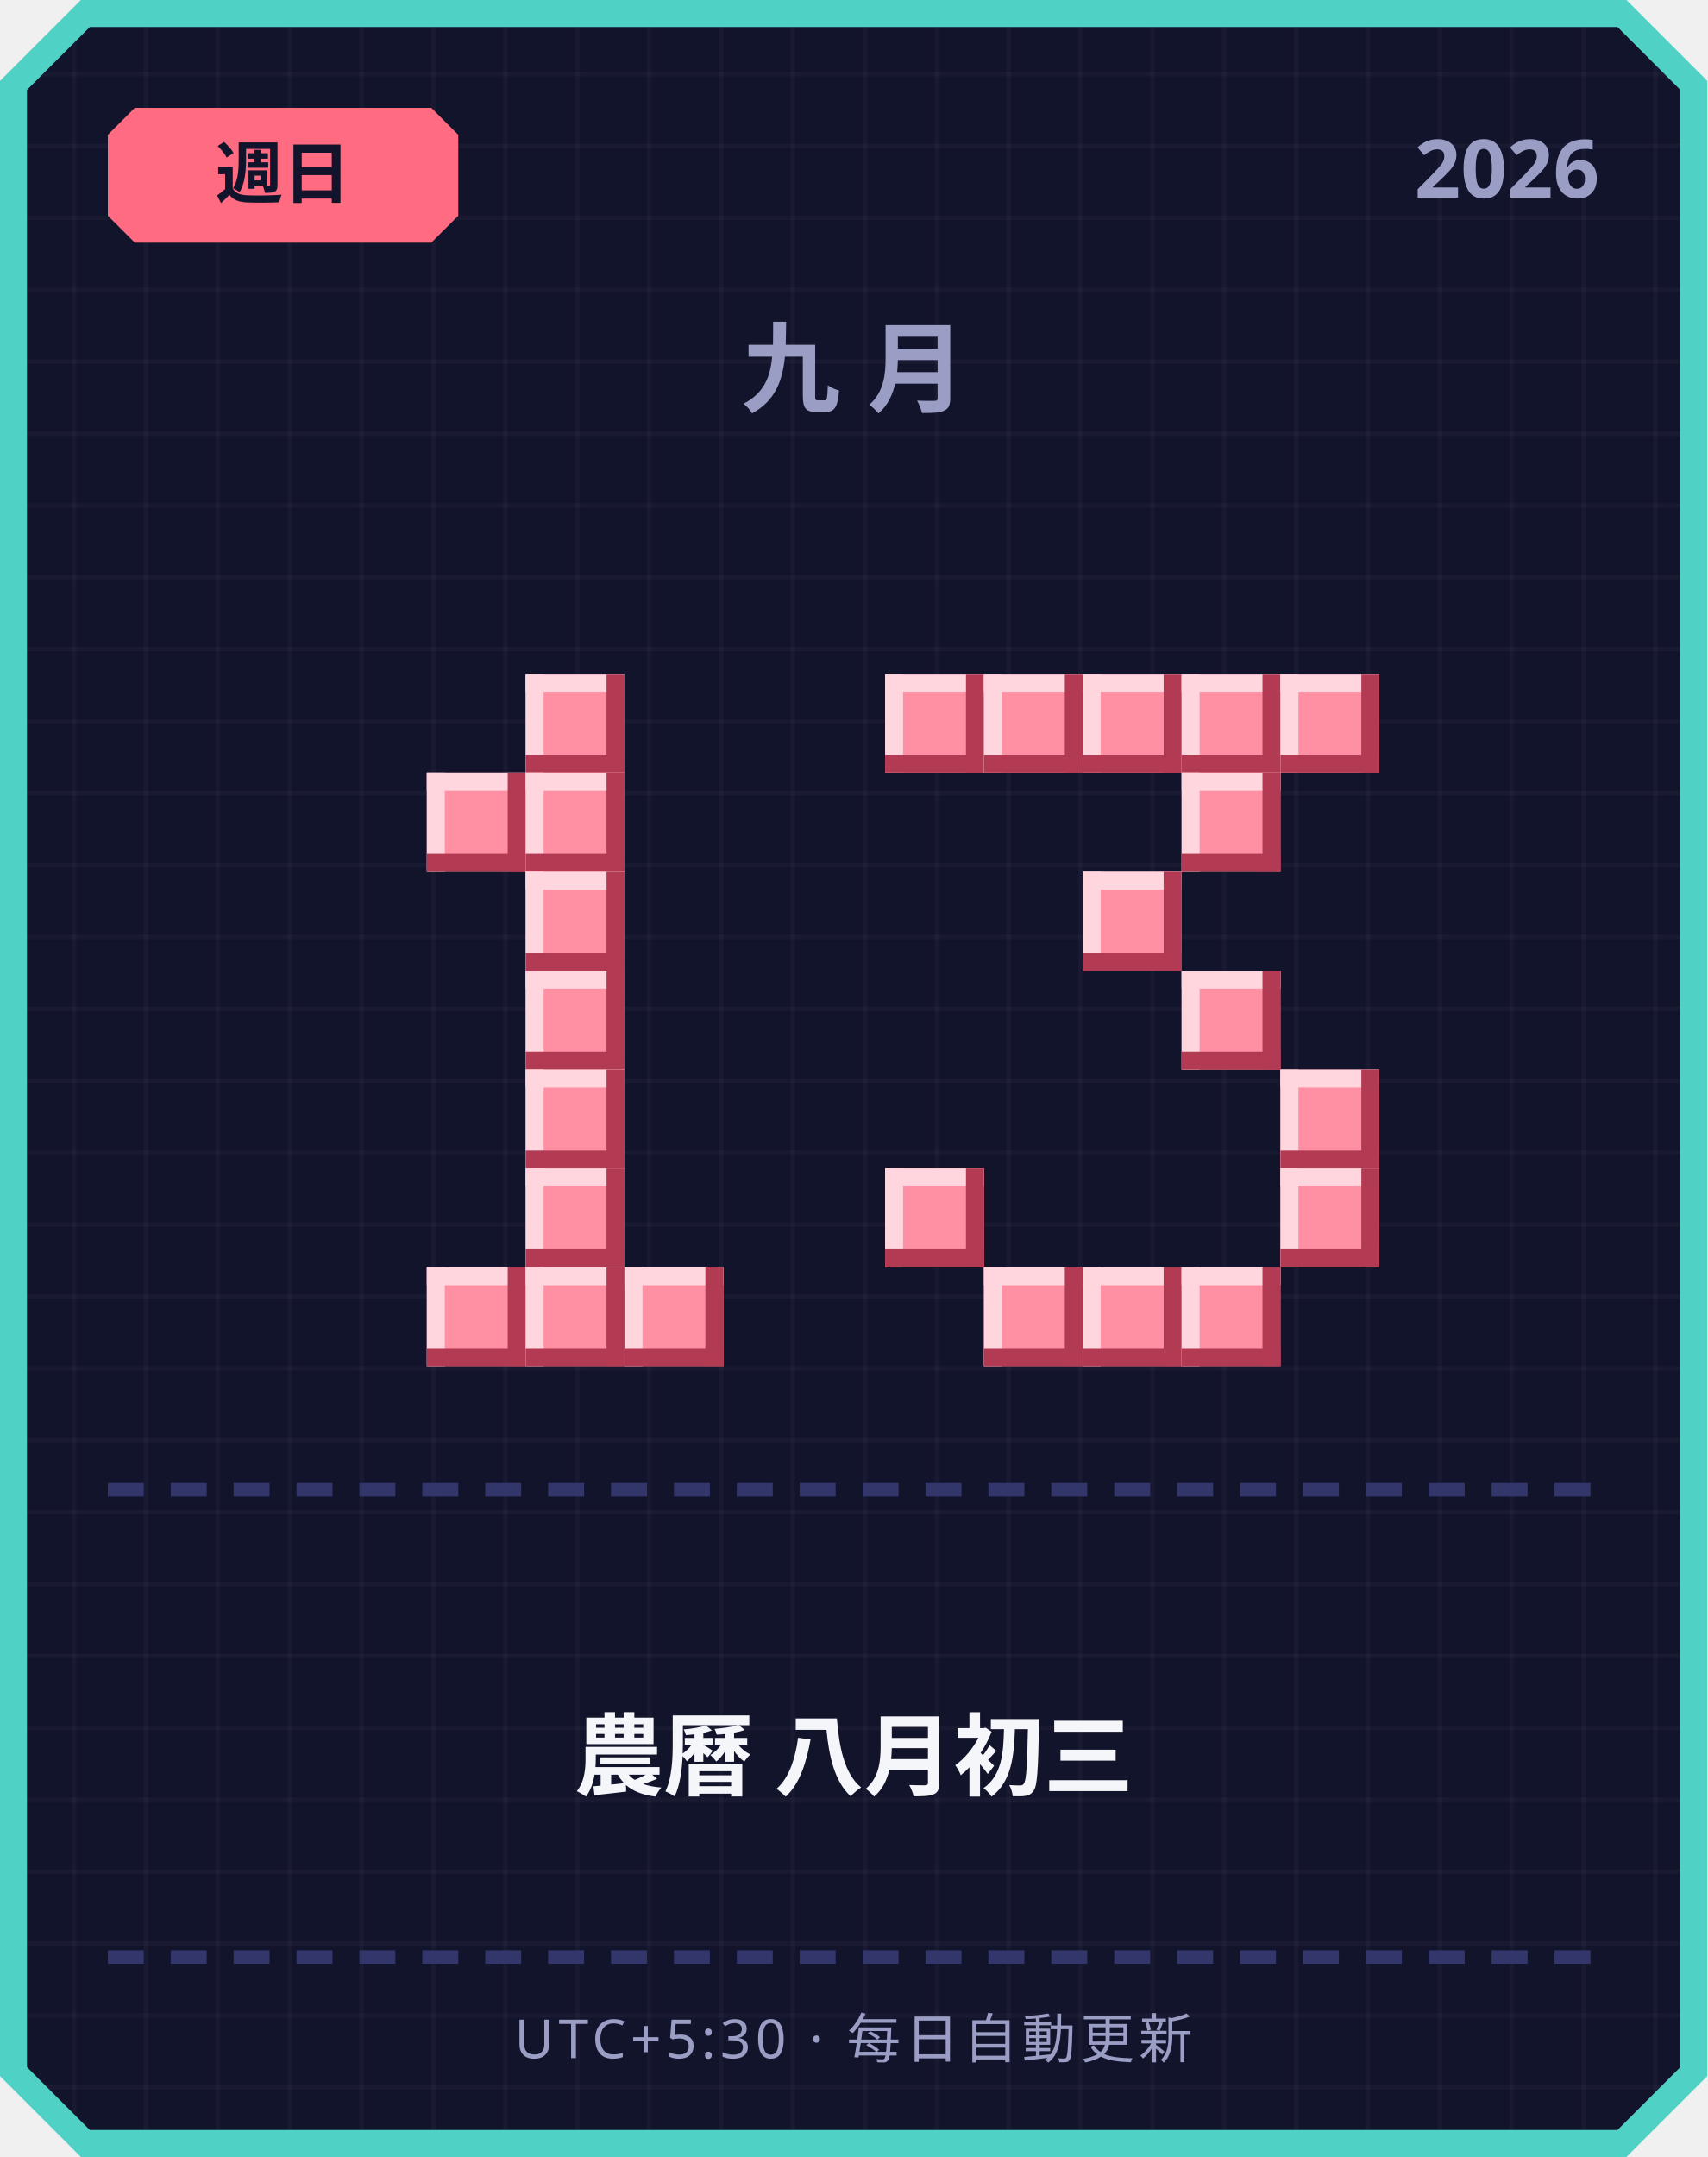
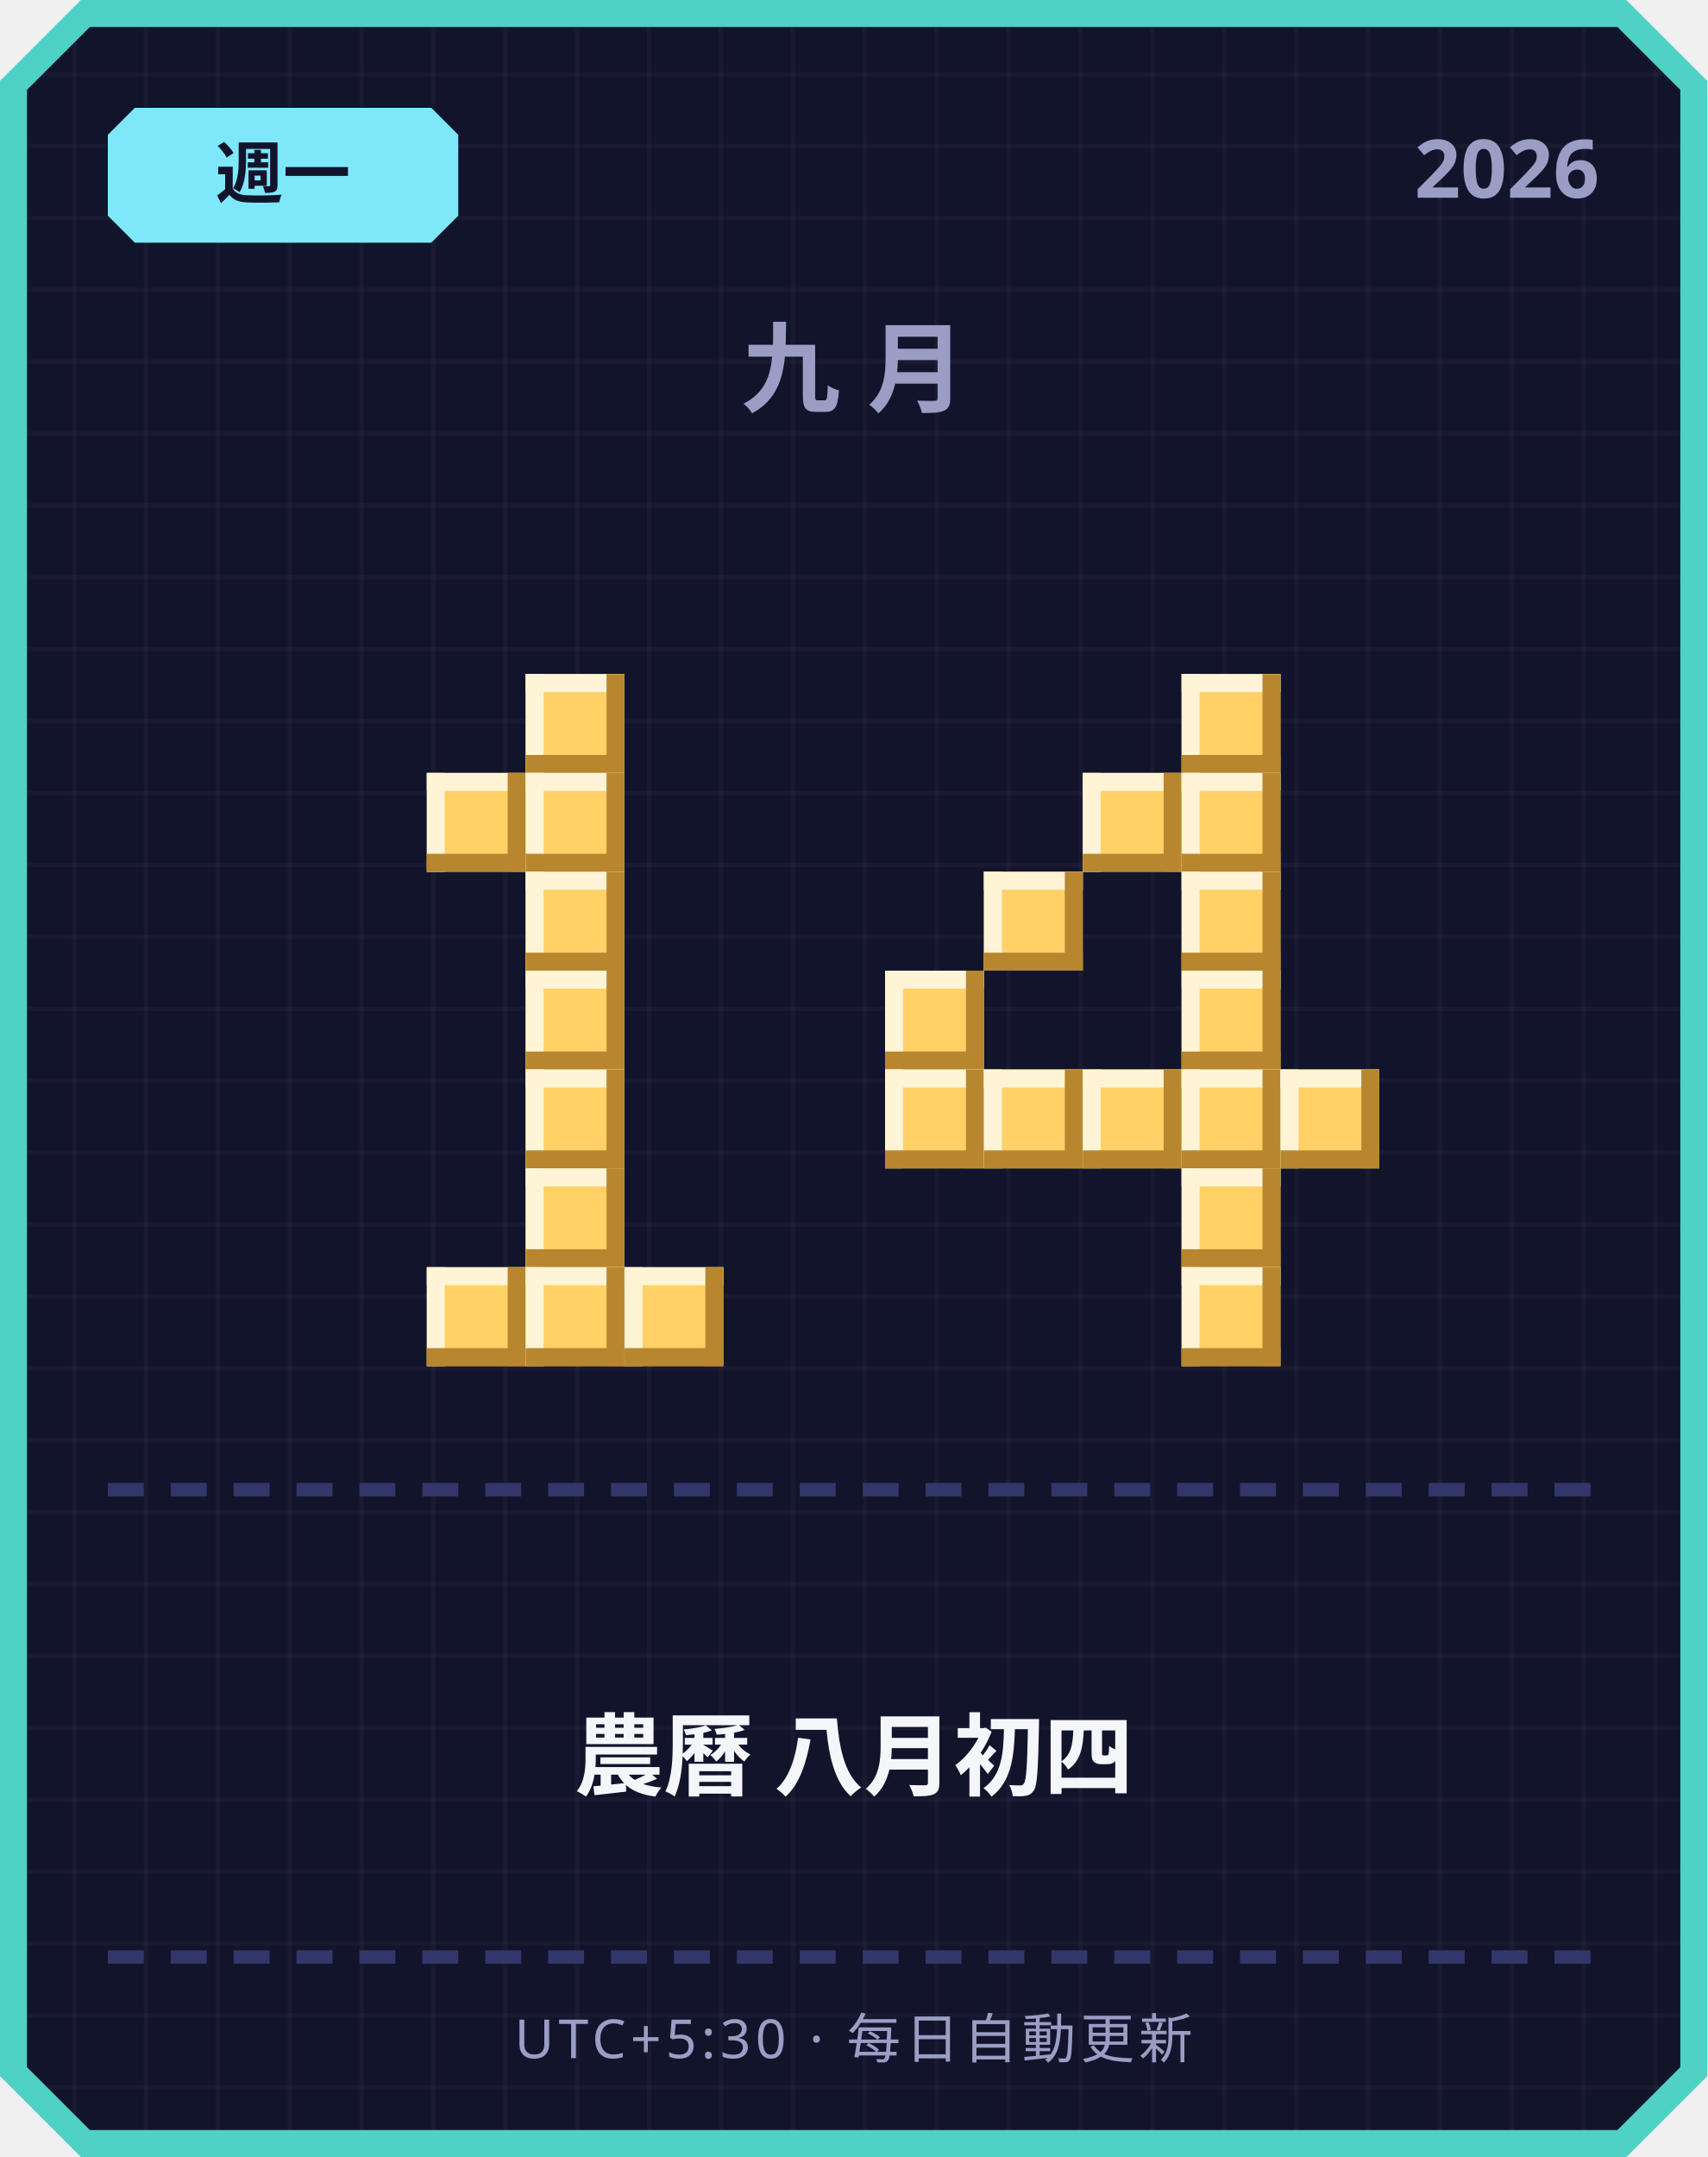
<svg xmlns="http://www.w3.org/2000/svg" width="380" height="480" viewBox="0 0 380 480">
  <defs>
    <pattern id="grid" width="16" height="16" patternUnits="userSpaceOnUse">
      <rect width="16" height="16" fill="#12142b" />
      <rect width="1" height="16" fill="#ffffff" opacity="0.03" />
      <rect width="16" height="1" fill="#ffffff" opacity="0.03" />
    </pattern>
  </defs>
  <path d="M 18,0 L 362,0 L 380,18 L 380,462 L 362,480 L 18,480 L 0,462 L 0,18 Z" fill="#4fd1c5" />
  <path d="M 20,6 L 360,6 L 374,20 L 374,460 L 360,474 L 20,474 L 6,460 L 6,20 Z" fill="url(#grid)" />
-   <path d="M 30,24 L 96,24 L 102,30 L 102,48 L 96,54 L 30,54 L 24,48 L 24,30 Z" fill="#ff6b81" />
-   <text x="63" y="44" text-anchor="middle" font-family="'Segoe UI', sans-serif" font-size="15" font-weight="700" fill="#12142b">週日</text>
+   <path d="M 30,24 L 96,24 L 102,30 L 102,48 L 96,54 L 30,54 L 24,48 L 24,30 Z" fill="#7ee8fa" />
+   <text x="63" y="44" text-anchor="middle" font-family="'Segoe UI', sans-serif" font-size="15" font-weight="700" fill="#12142b">週一</text>
  <text x="356" y="44" text-anchor="end" font-family="'Segoe UI', sans-serif" font-size="18" font-weight="700" fill="#9a9dc4">2026</text>
  <text x="190" y="90" text-anchor="middle" font-family="'Segoe UI', sans-serif" font-size="22" font-weight="700" letter-spacing="6" fill="#9a9dc4">九月</text>
-   <rect x="117" y="150" width="22" height="22" fill="#ff8fa3" />
-   <rect x="117" y="150" width="22" height="4" fill="#ffd6dd" />
-   <rect x="117" y="150" width="4" height="22" fill="#ffd6dd" />
-   <rect x="117" y="168" width="22" height="4" fill="#b23a52" />
-   <rect x="135" y="150" width="4" height="22" fill="#b23a52" />
-   <rect x="95" y="172" width="22" height="22" fill="#ff8fa3" />
-   <rect x="95" y="172" width="22" height="4" fill="#ffd6dd" />
-   <rect x="95" y="172" width="4" height="22" fill="#ffd6dd" />
-   <rect x="95" y="190" width="22" height="4" fill="#b23a52" />
-   <rect x="113" y="172" width="4" height="22" fill="#b23a52" />
-   <rect x="117" y="172" width="22" height="22" fill="#ff8fa3" />
-   <rect x="117" y="172" width="22" height="4" fill="#ffd6dd" />
-   <rect x="117" y="172" width="4" height="22" fill="#ffd6dd" />
-   <rect x="117" y="190" width="22" height="4" fill="#b23a52" />
-   <rect x="135" y="172" width="4" height="22" fill="#b23a52" />
-   <rect x="117" y="194" width="22" height="22" fill="#ff8fa3" />
-   <rect x="117" y="194" width="22" height="4" fill="#ffd6dd" />
-   <rect x="117" y="194" width="4" height="22" fill="#ffd6dd" />
-   <rect x="117" y="212" width="22" height="4" fill="#b23a52" />
-   <rect x="135" y="194" width="4" height="22" fill="#b23a52" />
-   <rect x="117" y="216" width="22" height="22" fill="#ff8fa3" />
-   <rect x="117" y="216" width="22" height="4" fill="#ffd6dd" />
-   <rect x="117" y="216" width="4" height="22" fill="#ffd6dd" />
-   <rect x="117" y="234" width="22" height="4" fill="#b23a52" />
-   <rect x="135" y="216" width="4" height="22" fill="#b23a52" />
-   <rect x="117" y="238" width="22" height="22" fill="#ff8fa3" />
-   <rect x="117" y="238" width="22" height="4" fill="#ffd6dd" />
-   <rect x="117" y="238" width="4" height="22" fill="#ffd6dd" />
-   <rect x="117" y="256" width="22" height="4" fill="#b23a52" />
-   <rect x="135" y="238" width="4" height="22" fill="#b23a52" />
-   <rect x="117" y="260" width="22" height="22" fill="#ff8fa3" />
-   <rect x="117" y="260" width="22" height="4" fill="#ffd6dd" />
-   <rect x="117" y="260" width="4" height="22" fill="#ffd6dd" />
-   <rect x="117" y="278" width="22" height="4" fill="#b23a52" />
-   <rect x="135" y="260" width="4" height="22" fill="#b23a52" />
-   <rect x="95" y="282" width="22" height="22" fill="#ff8fa3" />
-   <rect x="95" y="282" width="22" height="4" fill="#ffd6dd" />
-   <rect x="95" y="282" width="4" height="22" fill="#ffd6dd" />
-   <rect x="95" y="300" width="22" height="4" fill="#b23a52" />
-   <rect x="113" y="282" width="4" height="22" fill="#b23a52" />
-   <rect x="117" y="282" width="22" height="22" fill="#ff8fa3" />
-   <rect x="117" y="282" width="22" height="4" fill="#ffd6dd" />
-   <rect x="117" y="282" width="4" height="22" fill="#ffd6dd" />
-   <rect x="117" y="300" width="22" height="4" fill="#b23a52" />
-   <rect x="135" y="282" width="4" height="22" fill="#b23a52" />
-   <rect x="139" y="282" width="22" height="22" fill="#ff8fa3" />
-   <rect x="139" y="282" width="22" height="4" fill="#ffd6dd" />
-   <rect x="139" y="282" width="4" height="22" fill="#ffd6dd" />
-   <rect x="139" y="300" width="22" height="4" fill="#b23a52" />
-   <rect x="157" y="282" width="4" height="22" fill="#b23a52" />
-   <rect x="197" y="150" width="22" height="22" fill="#ff8fa3" />
-   <rect x="197" y="150" width="22" height="4" fill="#ffd6dd" />
-   <rect x="197" y="150" width="4" height="22" fill="#ffd6dd" />
-   <rect x="197" y="168" width="22" height="4" fill="#b23a52" />
-   <rect x="215" y="150" width="4" height="22" fill="#b23a52" />
-   <rect x="219" y="150" width="22" height="22" fill="#ff8fa3" />
-   <rect x="219" y="150" width="22" height="4" fill="#ffd6dd" />
-   <rect x="219" y="150" width="4" height="22" fill="#ffd6dd" />
-   <rect x="219" y="168" width="22" height="4" fill="#b23a52" />
-   <rect x="237" y="150" width="4" height="22" fill="#b23a52" />
-   <rect x="241" y="150" width="22" height="22" fill="#ff8fa3" />
-   <rect x="241" y="150" width="22" height="4" fill="#ffd6dd" />
-   <rect x="241" y="150" width="4" height="22" fill="#ffd6dd" />
-   <rect x="241" y="168" width="22" height="4" fill="#b23a52" />
-   <rect x="259" y="150" width="4" height="22" fill="#b23a52" />
-   <rect x="263" y="150" width="22" height="22" fill="#ff8fa3" />
-   <rect x="263" y="150" width="22" height="4" fill="#ffd6dd" />
-   <rect x="263" y="150" width="4" height="22" fill="#ffd6dd" />
-   <rect x="263" y="168" width="22" height="4" fill="#b23a52" />
-   <rect x="281" y="150" width="4" height="22" fill="#b23a52" />
-   <rect x="285" y="150" width="22" height="22" fill="#ff8fa3" />
-   <rect x="285" y="150" width="22" height="4" fill="#ffd6dd" />
-   <rect x="285" y="150" width="4" height="22" fill="#ffd6dd" />
-   <rect x="285" y="168" width="22" height="4" fill="#b23a52" />
-   <rect x="303" y="150" width="4" height="22" fill="#b23a52" />
-   <rect x="263" y="172" width="22" height="22" fill="#ff8fa3" />
-   <rect x="263" y="172" width="22" height="4" fill="#ffd6dd" />
-   <rect x="263" y="172" width="4" height="22" fill="#ffd6dd" />
-   <rect x="263" y="190" width="22" height="4" fill="#b23a52" />
-   <rect x="281" y="172" width="4" height="22" fill="#b23a52" />
-   <rect x="241" y="194" width="22" height="22" fill="#ff8fa3" />
-   <rect x="241" y="194" width="22" height="4" fill="#ffd6dd" />
-   <rect x="241" y="194" width="4" height="22" fill="#ffd6dd" />
-   <rect x="241" y="212" width="22" height="4" fill="#b23a52" />
-   <rect x="259" y="194" width="4" height="22" fill="#b23a52" />
-   <rect x="263" y="216" width="22" height="22" fill="#ff8fa3" />
-   <rect x="263" y="216" width="22" height="4" fill="#ffd6dd" />
-   <rect x="263" y="216" width="4" height="22" fill="#ffd6dd" />
-   <rect x="263" y="234" width="22" height="4" fill="#b23a52" />
-   <rect x="281" y="216" width="4" height="22" fill="#b23a52" />
-   <rect x="285" y="238" width="22" height="22" fill="#ff8fa3" />
-   <rect x="285" y="238" width="22" height="4" fill="#ffd6dd" />
-   <rect x="285" y="238" width="4" height="22" fill="#ffd6dd" />
-   <rect x="285" y="256" width="22" height="4" fill="#b23a52" />
-   <rect x="303" y="238" width="4" height="22" fill="#b23a52" />
-   <rect x="197" y="260" width="22" height="22" fill="#ff8fa3" />
-   <rect x="197" y="260" width="22" height="4" fill="#ffd6dd" />
-   <rect x="197" y="260" width="4" height="22" fill="#ffd6dd" />
-   <rect x="197" y="278" width="22" height="4" fill="#b23a52" />
-   <rect x="215" y="260" width="4" height="22" fill="#b23a52" />
-   <rect x="285" y="260" width="22" height="22" fill="#ff8fa3" />
-   <rect x="285" y="260" width="22" height="4" fill="#ffd6dd" />
-   <rect x="285" y="260" width="4" height="22" fill="#ffd6dd" />
-   <rect x="285" y="278" width="22" height="4" fill="#b23a52" />
-   <rect x="303" y="260" width="4" height="22" fill="#b23a52" />
-   <rect x="219" y="282" width="22" height="22" fill="#ff8fa3" />
-   <rect x="219" y="282" width="22" height="4" fill="#ffd6dd" />
-   <rect x="219" y="282" width="4" height="22" fill="#ffd6dd" />
-   <rect x="219" y="300" width="22" height="4" fill="#b23a52" />
-   <rect x="237" y="282" width="4" height="22" fill="#b23a52" />
-   <rect x="241" y="282" width="22" height="22" fill="#ff8fa3" />
-   <rect x="241" y="282" width="22" height="4" fill="#ffd6dd" />
-   <rect x="241" y="282" width="4" height="22" fill="#ffd6dd" />
-   <rect x="241" y="300" width="22" height="4" fill="#b23a52" />
-   <rect x="259" y="282" width="4" height="22" fill="#b23a52" />
-   <rect x="263" y="282" width="22" height="22" fill="#ff8fa3" />
-   <rect x="263" y="282" width="22" height="4" fill="#ffd6dd" />
-   <rect x="263" y="282" width="4" height="22" fill="#ffd6dd" />
-   <rect x="263" y="300" width="22" height="4" fill="#b23a52" />
-   <rect x="281" y="282" width="4" height="22" fill="#b23a52" />
+   <rect x="117" y="150" width="22" height="22" fill="#ffd166" />
+   <rect x="117" y="150" width="22" height="4" fill="#fff4d6" />
+   <rect x="117" y="150" width="4" height="22" fill="#fff4d6" />
+   <rect x="117" y="168" width="22" height="4" fill="#b8862e" />
+   <rect x="135" y="150" width="4" height="22" fill="#b8862e" />
+   <rect x="95" y="172" width="22" height="22" fill="#ffd166" />
+   <rect x="95" y="172" width="22" height="4" fill="#fff4d6" />
+   <rect x="95" y="172" width="4" height="22" fill="#fff4d6" />
+   <rect x="95" y="190" width="22" height="4" fill="#b8862e" />
+   <rect x="113" y="172" width="4" height="22" fill="#b8862e" />
+   <rect x="117" y="172" width="22" height="22" fill="#ffd166" />
+   <rect x="117" y="172" width="22" height="4" fill="#fff4d6" />
+   <rect x="117" y="172" width="4" height="22" fill="#fff4d6" />
+   <rect x="117" y="190" width="22" height="4" fill="#b8862e" />
+   <rect x="135" y="172" width="4" height="22" fill="#b8862e" />
+   <rect x="117" y="194" width="22" height="22" fill="#ffd166" />
+   <rect x="117" y="194" width="22" height="4" fill="#fff4d6" />
+   <rect x="117" y="194" width="4" height="22" fill="#fff4d6" />
+   <rect x="117" y="212" width="22" height="4" fill="#b8862e" />
+   <rect x="135" y="194" width="4" height="22" fill="#b8862e" />
+   <rect x="117" y="216" width="22" height="22" fill="#ffd166" />
+   <rect x="117" y="216" width="22" height="4" fill="#fff4d6" />
+   <rect x="117" y="216" width="4" height="22" fill="#fff4d6" />
+   <rect x="117" y="234" width="22" height="4" fill="#b8862e" />
+   <rect x="135" y="216" width="4" height="22" fill="#b8862e" />
+   <rect x="117" y="238" width="22" height="22" fill="#ffd166" />
+   <rect x="117" y="238" width="22" height="4" fill="#fff4d6" />
+   <rect x="117" y="238" width="4" height="22" fill="#fff4d6" />
+   <rect x="117" y="256" width="22" height="4" fill="#b8862e" />
+   <rect x="135" y="238" width="4" height="22" fill="#b8862e" />
+   <rect x="117" y="260" width="22" height="22" fill="#ffd166" />
+   <rect x="117" y="260" width="22" height="4" fill="#fff4d6" />
+   <rect x="117" y="260" width="4" height="22" fill="#fff4d6" />
+   <rect x="117" y="278" width="22" height="4" fill="#b8862e" />
+   <rect x="135" y="260" width="4" height="22" fill="#b8862e" />
+   <rect x="95" y="282" width="22" height="22" fill="#ffd166" />
+   <rect x="95" y="282" width="22" height="4" fill="#fff4d6" />
+   <rect x="95" y="282" width="4" height="22" fill="#fff4d6" />
+   <rect x="95" y="300" width="22" height="4" fill="#b8862e" />
+   <rect x="113" y="282" width="4" height="22" fill="#b8862e" />
+   <rect x="117" y="282" width="22" height="22" fill="#ffd166" />
+   <rect x="117" y="282" width="22" height="4" fill="#fff4d6" />
+   <rect x="117" y="282" width="4" height="22" fill="#fff4d6" />
+   <rect x="117" y="300" width="22" height="4" fill="#b8862e" />
+   <rect x="135" y="282" width="4" height="22" fill="#b8862e" />
+   <rect x="139" y="282" width="22" height="22" fill="#ffd166" />
+   <rect x="139" y="282" width="22" height="4" fill="#fff4d6" />
+   <rect x="139" y="282" width="4" height="22" fill="#fff4d6" />
+   <rect x="139" y="300" width="22" height="4" fill="#b8862e" />
+   <rect x="157" y="282" width="4" height="22" fill="#b8862e" />
+   <rect x="263" y="150" width="22" height="22" fill="#ffd166" />
+   <rect x="263" y="150" width="22" height="4" fill="#fff4d6" />
+   <rect x="263" y="150" width="4" height="22" fill="#fff4d6" />
+   <rect x="263" y="168" width="22" height="4" fill="#b8862e" />
+   <rect x="281" y="150" width="4" height="22" fill="#b8862e" />
+   <rect x="241" y="172" width="22" height="22" fill="#ffd166" />
+   <rect x="241" y="172" width="22" height="4" fill="#fff4d6" />
+   <rect x="241" y="172" width="4" height="22" fill="#fff4d6" />
+   <rect x="241" y="190" width="22" height="4" fill="#b8862e" />
+   <rect x="259" y="172" width="4" height="22" fill="#b8862e" />
+   <rect x="263" y="172" width="22" height="22" fill="#ffd166" />
+   <rect x="263" y="172" width="22" height="4" fill="#fff4d6" />
+   <rect x="263" y="172" width="4" height="22" fill="#fff4d6" />
+   <rect x="263" y="190" width="22" height="4" fill="#b8862e" />
+   <rect x="281" y="172" width="4" height="22" fill="#b8862e" />
+   <rect x="219" y="194" width="22" height="22" fill="#ffd166" />
+   <rect x="219" y="194" width="22" height="4" fill="#fff4d6" />
+   <rect x="219" y="194" width="4" height="22" fill="#fff4d6" />
+   <rect x="219" y="212" width="22" height="4" fill="#b8862e" />
+   <rect x="237" y="194" width="4" height="22" fill="#b8862e" />
+   <rect x="263" y="194" width="22" height="22" fill="#ffd166" />
+   <rect x="263" y="194" width="22" height="4" fill="#fff4d6" />
+   <rect x="263" y="194" width="4" height="22" fill="#fff4d6" />
+   <rect x="263" y="212" width="22" height="4" fill="#b8862e" />
+   <rect x="281" y="194" width="4" height="22" fill="#b8862e" />
+   <rect x="197" y="216" width="22" height="22" fill="#ffd166" />
+   <rect x="197" y="216" width="22" height="4" fill="#fff4d6" />
+   <rect x="197" y="216" width="4" height="22" fill="#fff4d6" />
+   <rect x="197" y="234" width="22" height="4" fill="#b8862e" />
+   <rect x="215" y="216" width="4" height="22" fill="#b8862e" />
+   <rect x="263" y="216" width="22" height="22" fill="#ffd166" />
+   <rect x="263" y="216" width="22" height="4" fill="#fff4d6" />
+   <rect x="263" y="216" width="4" height="22" fill="#fff4d6" />
+   <rect x="263" y="234" width="22" height="4" fill="#b8862e" />
+   <rect x="281" y="216" width="4" height="22" fill="#b8862e" />
+   <rect x="197" y="238" width="22" height="22" fill="#ffd166" />
+   <rect x="197" y="238" width="22" height="4" fill="#fff4d6" />
+   <rect x="197" y="238" width="4" height="22" fill="#fff4d6" />
+   <rect x="197" y="256" width="22" height="4" fill="#b8862e" />
+   <rect x="215" y="238" width="4" height="22" fill="#b8862e" />
+   <rect x="219" y="238" width="22" height="22" fill="#ffd166" />
+   <rect x="219" y="238" width="22" height="4" fill="#fff4d6" />
+   <rect x="219" y="238" width="4" height="22" fill="#fff4d6" />
+   <rect x="219" y="256" width="22" height="4" fill="#b8862e" />
+   <rect x="237" y="238" width="4" height="22" fill="#b8862e" />
+   <rect x="241" y="238" width="22" height="22" fill="#ffd166" />
+   <rect x="241" y="238" width="22" height="4" fill="#fff4d6" />
+   <rect x="241" y="238" width="4" height="22" fill="#fff4d6" />
+   <rect x="241" y="256" width="22" height="4" fill="#b8862e" />
+   <rect x="259" y="238" width="4" height="22" fill="#b8862e" />
+   <rect x="263" y="238" width="22" height="22" fill="#ffd166" />
+   <rect x="263" y="238" width="22" height="4" fill="#fff4d6" />
+   <rect x="263" y="238" width="4" height="22" fill="#fff4d6" />
+   <rect x="263" y="256" width="22" height="4" fill="#b8862e" />
+   <rect x="281" y="238" width="4" height="22" fill="#b8862e" />
+   <rect x="285" y="238" width="22" height="22" fill="#ffd166" />
+   <rect x="285" y="238" width="22" height="4" fill="#fff4d6" />
+   <rect x="285" y="238" width="4" height="22" fill="#fff4d6" />
+   <rect x="285" y="256" width="22" height="4" fill="#b8862e" />
+   <rect x="303" y="238" width="4" height="22" fill="#b8862e" />
+   <rect x="263" y="260" width="22" height="22" fill="#ffd166" />
+   <rect x="263" y="260" width="22" height="4" fill="#fff4d6" />
+   <rect x="263" y="260" width="4" height="22" fill="#fff4d6" />
+   <rect x="263" y="278" width="22" height="4" fill="#b8862e" />
+   <rect x="281" y="260" width="4" height="22" fill="#b8862e" />
+   <rect x="263" y="282" width="22" height="22" fill="#ffd166" />
+   <rect x="263" y="282" width="22" height="4" fill="#fff4d6" />
+   <rect x="263" y="282" width="4" height="22" fill="#fff4d6" />
+   <rect x="263" y="300" width="22" height="4" fill="#b8862e" />
+   <rect x="281" y="282" width="4" height="22" fill="#b8862e" />
  <rect x="24" y="330" width="8" height="3" fill="#33366b" />
  <rect x="38" y="330" width="8" height="3" fill="#33366b" />
  <rect x="52" y="330" width="8" height="3" fill="#33366b" />
  <rect x="66" y="330" width="8" height="3" fill="#33366b" />
  <rect x="80" y="330" width="8" height="3" fill="#33366b" />
  <rect x="94" y="330" width="8" height="3" fill="#33366b" />
  <rect x="108" y="330" width="8" height="3" fill="#33366b" />
  <rect x="122" y="330" width="8" height="3" fill="#33366b" />
  <rect x="136" y="330" width="8" height="3" fill="#33366b" />
  <rect x="150" y="330" width="8" height="3" fill="#33366b" />
  <rect x="164" y="330" width="8" height="3" fill="#33366b" />
  <rect x="178" y="330" width="8" height="3" fill="#33366b" />
  <rect x="192" y="330" width="8" height="3" fill="#33366b" />
  <rect x="206" y="330" width="8" height="3" fill="#33366b" />
  <rect x="220" y="330" width="8" height="3" fill="#33366b" />
  <rect x="234" y="330" width="8" height="3" fill="#33366b" />
  <rect x="248" y="330" width="8" height="3" fill="#33366b" />
  <rect x="262" y="330" width="8" height="3" fill="#33366b" />
  <rect x="276" y="330" width="8" height="3" fill="#33366b" />
  <rect x="290" y="330" width="8" height="3" fill="#33366b" />
  <rect x="304" y="330" width="8" height="3" fill="#33366b" />
  <rect x="318" y="330" width="8" height="3" fill="#33366b" />
  <rect x="332" y="330" width="8" height="3" fill="#33366b" />
  <rect x="346" y="330" width="8" height="3" fill="#33366b" />
-   <text x="190" y="398" text-anchor="middle" font-family="'Segoe UI', 'Microsoft JhengHei', sans-serif" font-size="20" font-weight="700" fill="#f5f6fa">農曆 八月初三</text>
+   <text x="190" y="398" text-anchor="middle" font-family="'Segoe UI', 'Microsoft JhengHei', sans-serif" font-size="20" font-weight="700" fill="#f5f6fa">農曆 八月初四</text>
  <rect x="24" y="434" width="8" height="3" fill="#33366b" />
  <rect x="38" y="434" width="8" height="3" fill="#33366b" />
  <rect x="52" y="434" width="8" height="3" fill="#33366b" />
  <rect x="66" y="434" width="8" height="3" fill="#33366b" />
  <rect x="80" y="434" width="8" height="3" fill="#33366b" />
  <rect x="94" y="434" width="8" height="3" fill="#33366b" />
  <rect x="108" y="434" width="8" height="3" fill="#33366b" />
  <rect x="122" y="434" width="8" height="3" fill="#33366b" />
  <rect x="136" y="434" width="8" height="3" fill="#33366b" />
  <rect x="150" y="434" width="8" height="3" fill="#33366b" />
  <rect x="164" y="434" width="8" height="3" fill="#33366b" />
  <rect x="178" y="434" width="8" height="3" fill="#33366b" />
  <rect x="192" y="434" width="8" height="3" fill="#33366b" />
  <rect x="206" y="434" width="8" height="3" fill="#33366b" />
  <rect x="220" y="434" width="8" height="3" fill="#33366b" />
  <rect x="234" y="434" width="8" height="3" fill="#33366b" />
  <rect x="248" y="434" width="8" height="3" fill="#33366b" />
  <rect x="262" y="434" width="8" height="3" fill="#33366b" />
  <rect x="276" y="434" width="8" height="3" fill="#33366b" />
  <rect x="290" y="434" width="8" height="3" fill="#33366b" />
  <rect x="304" y="434" width="8" height="3" fill="#33366b" />
  <rect x="318" y="434" width="8" height="3" fill="#33366b" />
  <rect x="332" y="434" width="8" height="3" fill="#33366b" />
  <rect x="346" y="434" width="8" height="3" fill="#33366b" />
  <text x="190" y="458" text-anchor="middle" font-family="'Segoe UI', sans-serif" font-size="12" letter-spacing="1" fill="#9a9dc4">UTC+5:30 · 每日自動更新</text>
</svg>
